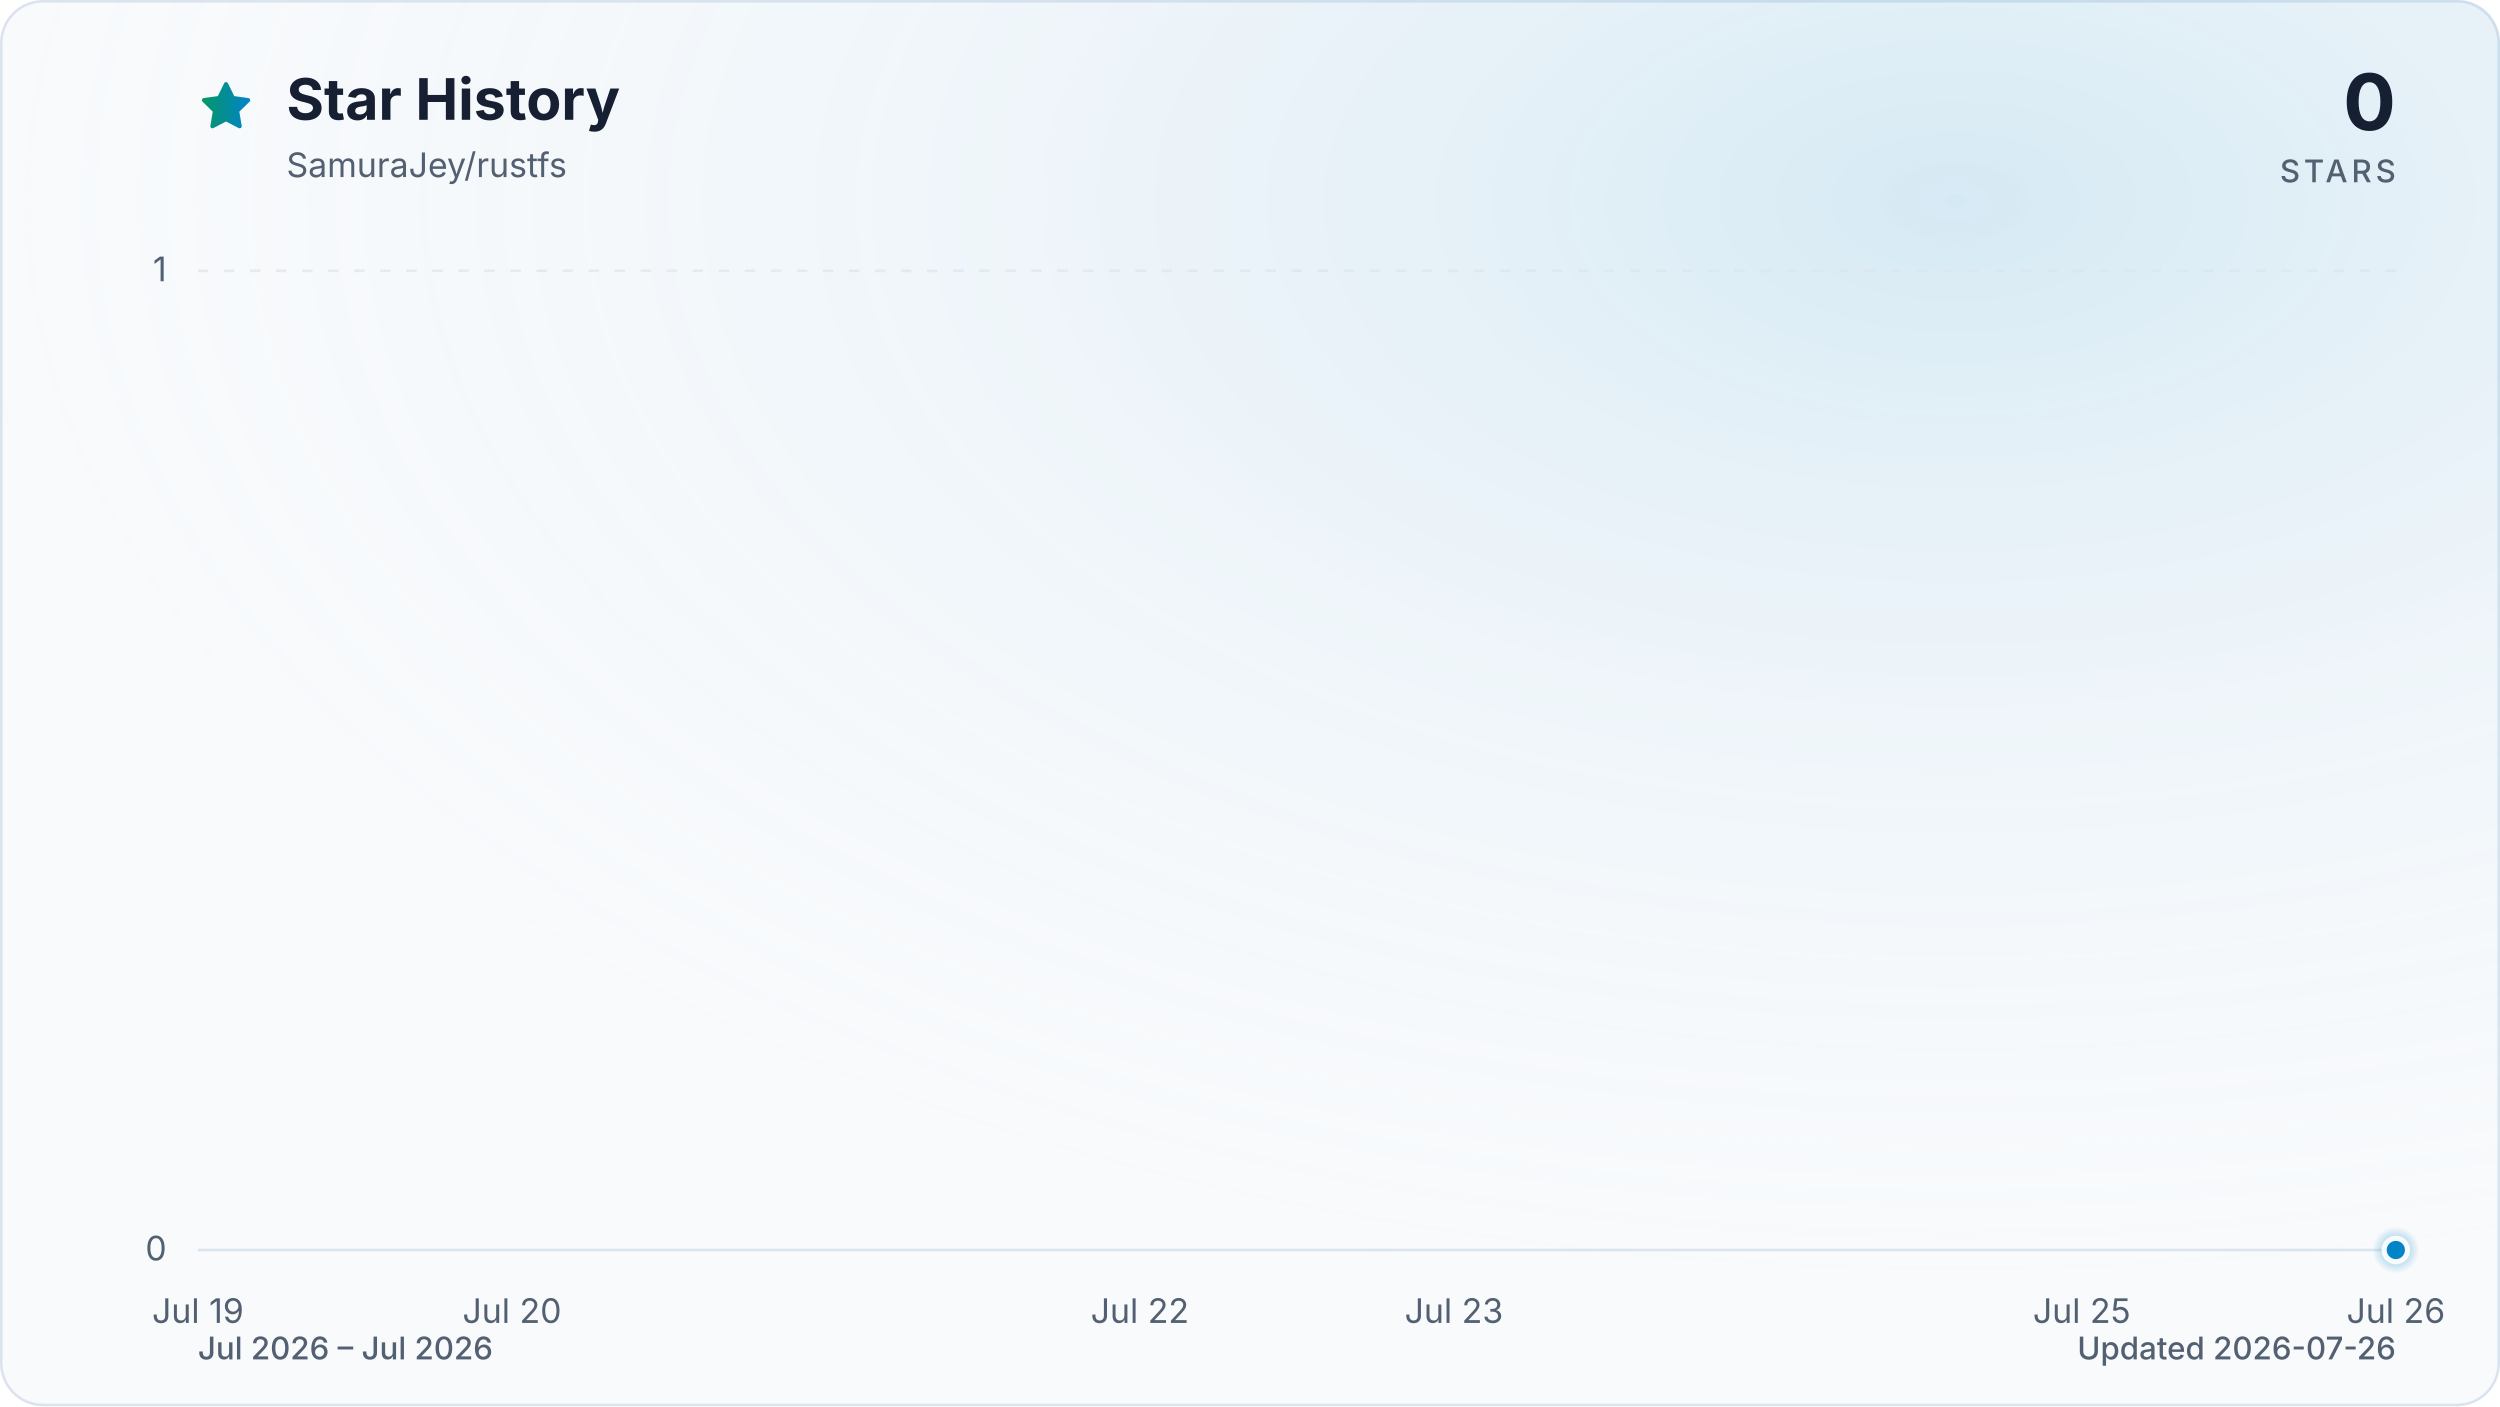
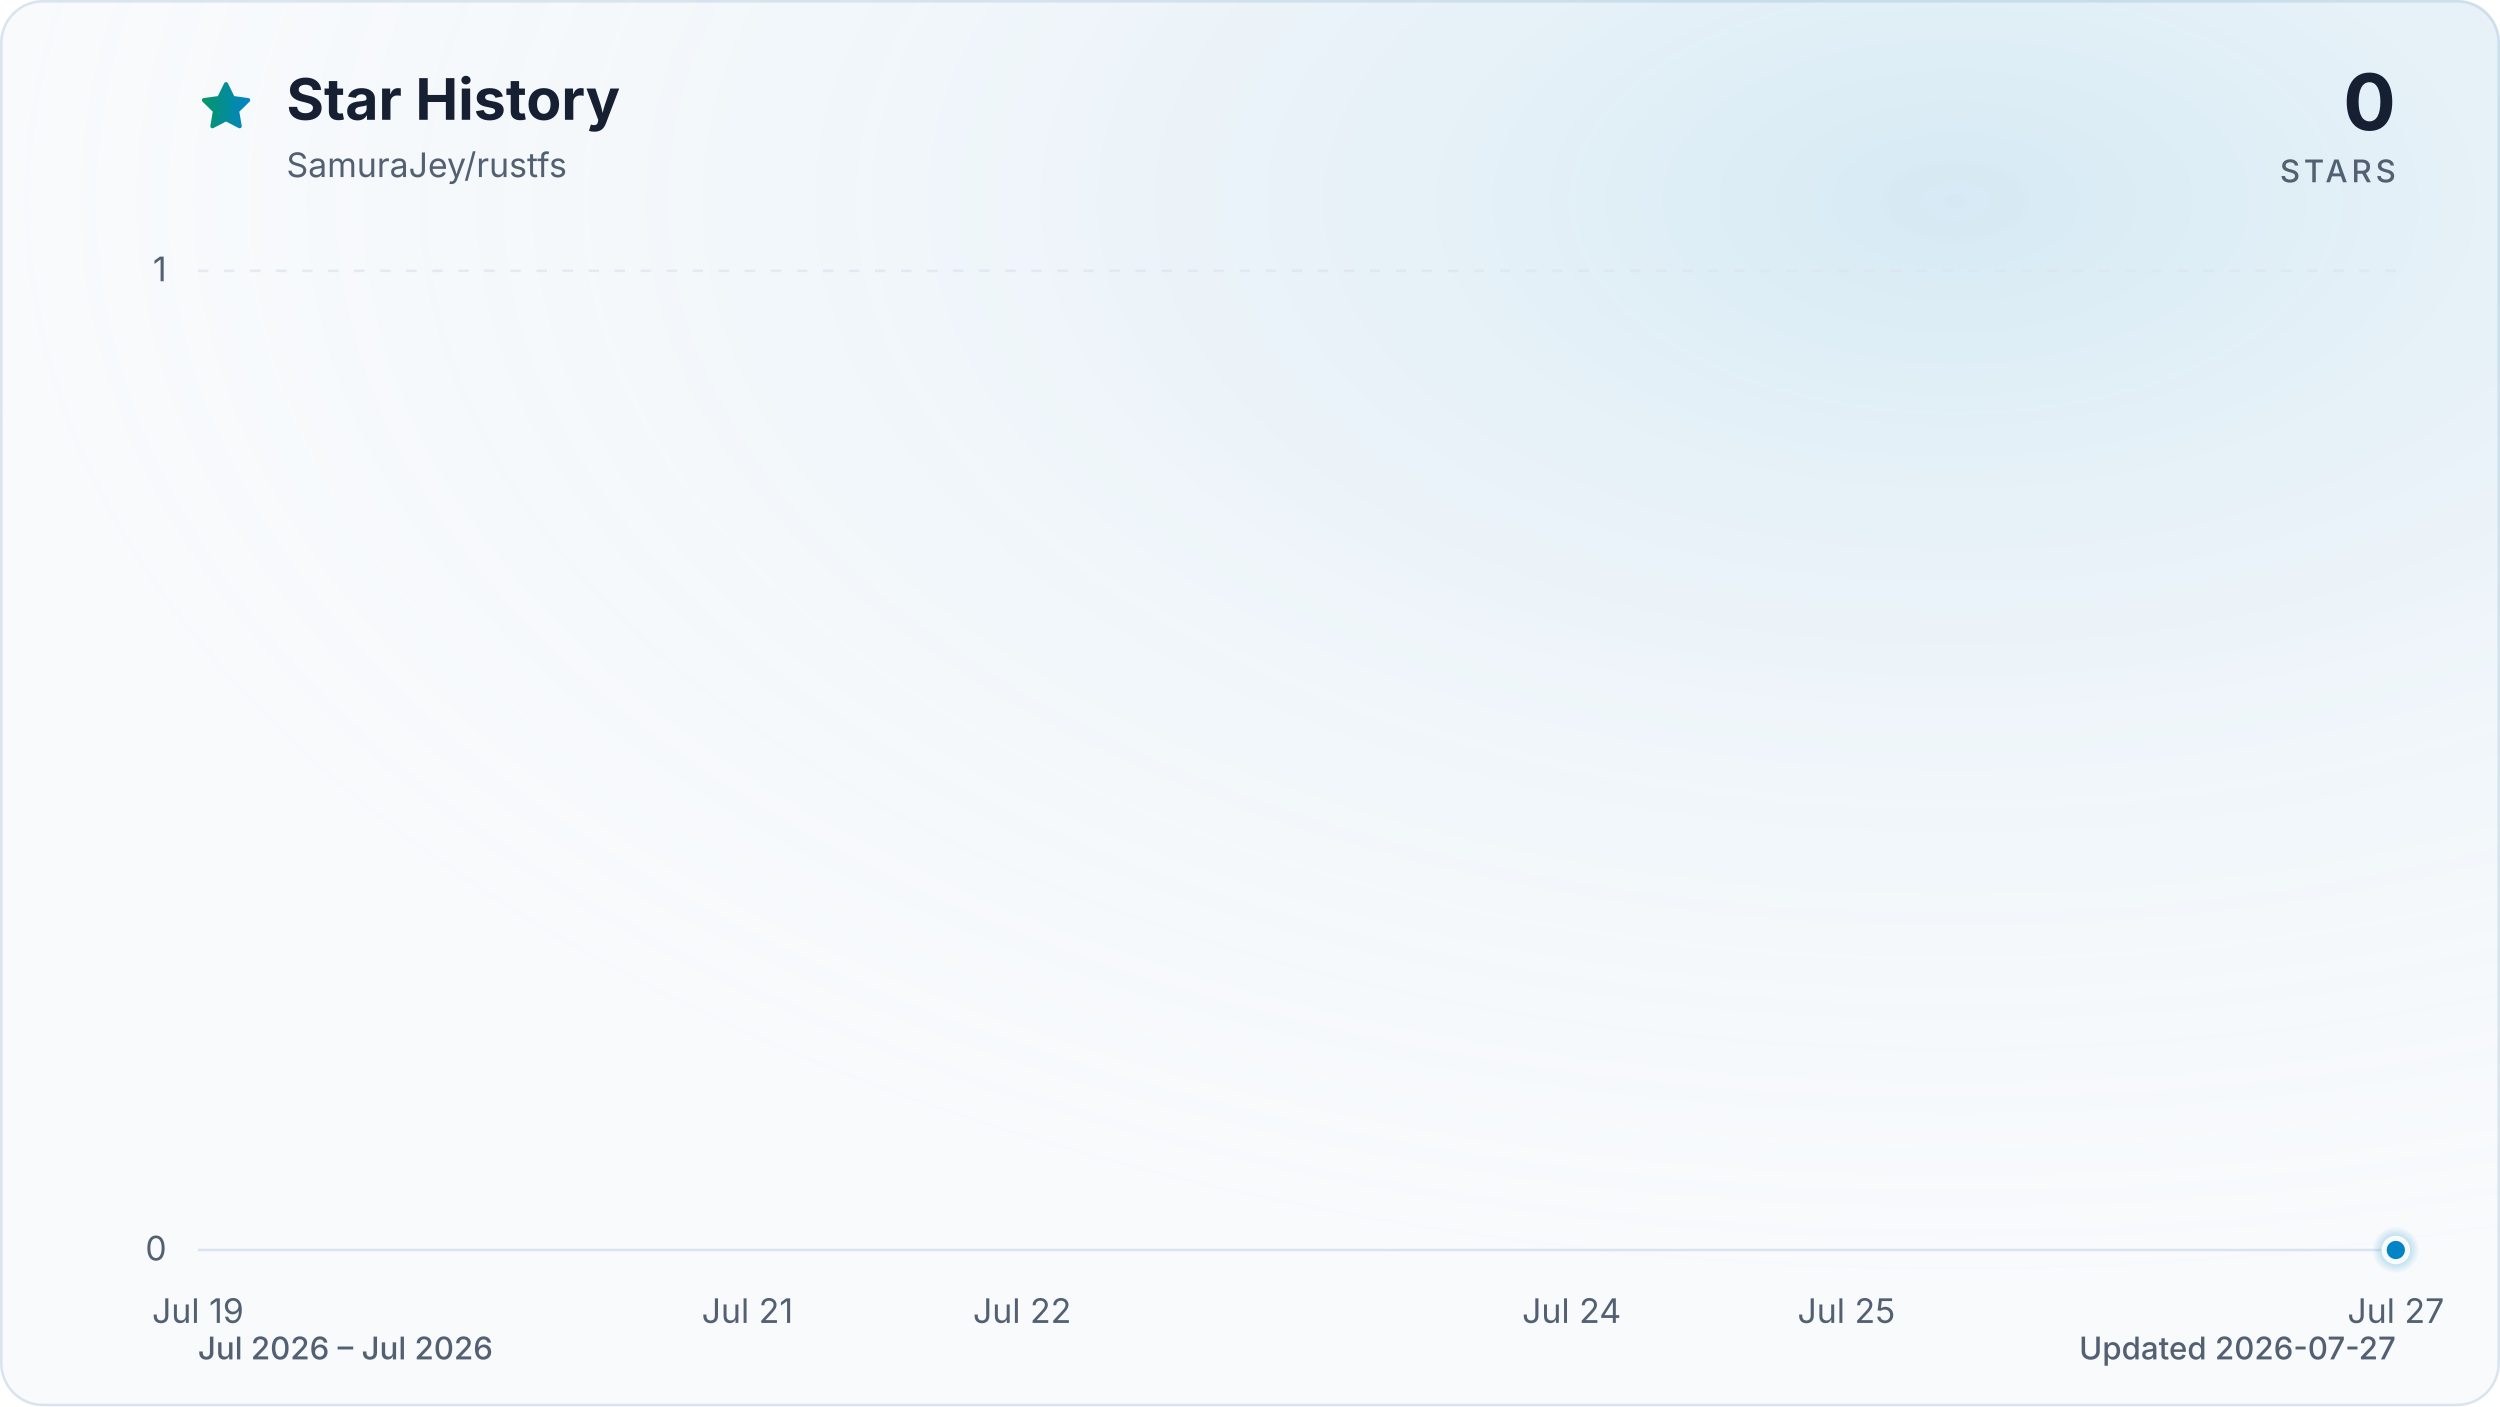
<svg xmlns="http://www.w3.org/2000/svg" viewBox="0 0 960 540" role="img" aria-labelledby="title description" data-style="gradient" data-variant="glow" data-animated="true">
  <defs>
    <linearGradient id="trend" x1="0" y1="0" x2="1" y2="0">
      <stop offset="0%" stop-color="#059669" />
      <stop offset="100%" stop-color="#0284c7" />
    </linearGradient>
    <linearGradient id="area" x1="0" y1="0" x2="0" y2="1">
      <stop offset="0%" stop-color="#059669" stop-opacity="0.30" />
      <stop offset="55%" stop-color="#0284c7" stop-opacity="0.10" />
      <stop offset="100%" stop-color="#0284c7" stop-opacity="0.01" />
    </linearGradient>
    <radialGradient id="marker-halo" cx="50%" cy="50%" r="50%">
      <stop offset="0%" stop-color="#0284c7" stop-opacity="0.55" />
      <stop offset="100%" stop-color="#0284c7" stop-opacity="0" />
    </radialGradient>
    <radialGradient id="surface-glow" cx="78%" cy="14%" r="80%">
      <stop offset="0%" stop-color="#0284c7" stop-opacity="0.14" />
      <stop offset="100%" stop-color="#f8fafc" stop-opacity="0" />
    </radialGradient>
    <filter id="trend-glow" x="-20%" y="-20%" width="140%" height="140%">
      <feGaussianBlur stdDeviation="7" />
    </filter>
  </defs>
  <style>
.trend-enter{transform-box:fill-box;transform-origin:center;animation:trend-enter 520ms cubic-bezier(0.16,1,0.3,1)}
.marker-enter{transform-box:fill-box;transform-origin:center;animation:marker-enter 320ms cubic-bezier(0.16,1,0.3,1) 200ms both}
.marker-pulse{transform-box:fill-box;transform-origin:center;animation:marker-pulse 2.6s ease-out infinite}
@keyframes trend-enter{from{opacity:.35;transform:translateY(10px)}to{opacity:1;transform:translateY(0)}}
@keyframes marker-enter{from{opacity:0;transform:scale(.4)}to{opacity:1;transform:scale(1)}}
@keyframes marker-pulse{0%{opacity:.5;transform:scale(.7)}70%,100%{opacity:0;transform:scale(2.1)}}
@media (prefers-reduced-motion:reduce){.trend-enter,.marker-enter,.marker-pulse{animation:none!important}}
@media (prefers-reduced-motion:reduce){.marker-pulse{opacity:0}}
</style>
  <rect x="0.5" y="0.5" width="959" height="539" fill="#f8fafc" stroke="#dbe4ee" stroke-width="1" rx="16" />
  <rect width="960" height="540" fill="url(#surface-glow)" rx="16" />
  <path d="M12 2.6l2.9 5.9 6.5.9-4.7 4.6 1.1 6.5-5.8-3-5.8 3 1.1-6.5-4.7-4.6 6.5-.9L12 2.6Z" transform="translate(76 30) scale(.9)" fill="url(#trend)" stroke="url(#trend)" stroke-width="1.8" stroke-linejoin="round" aria-hidden="true" />
  <text x="110" y="46" fill="#172033" font-family="ui-sans-serif, system-ui, -apple-system, BlinkMacSystemFont, 'Segoe UI', sans-serif" font-size="22" font-weight="700">Star History</text>
  <text x="110" y="68" fill="#526072" font-family="ui-sans-serif, system-ui, -apple-system, BlinkMacSystemFont, 'Segoe UI', sans-serif" font-size="13">SamuraJey/rustfs</text>
  <text x="920" y="50" fill="#172033" font-family="ui-sans-serif, system-ui, -apple-system, BlinkMacSystemFont, 'Segoe UI', sans-serif" font-size="30" font-weight="700" text-anchor="end">0</text>
  <text x="920" y="70" fill="#526072" font-family="ui-sans-serif, system-ui, -apple-system, BlinkMacSystemFont, 'Segoe UI', sans-serif" font-size="12" font-weight="500" letter-spacing="1.5" text-anchor="end">STARS</text>
  <line x1="76" y1="480.0" x2="920" y2="480.0" stroke="#dbe4ee" stroke-width="1" stroke-dasharray="0" opacity="1" />
  <text x="64" y="484.0" fill="#526072" font-family="ui-sans-serif, system-ui, -apple-system, BlinkMacSystemFont, 'Segoe UI', sans-serif" font-size="13" text-anchor="end">0</text>
  <line x1="76" y1="104.0" x2="920" y2="104.0" stroke="#dbe4ee" stroke-width="1" stroke-dasharray="4 6" opacity="0.7" />
  <text x="64" y="108.0" fill="#526072" font-family="ui-sans-serif, system-ui, -apple-system, BlinkMacSystemFont, 'Segoe UI', sans-serif" font-size="13" text-anchor="end">1</text>
  <text x="76.0" y="508" fill="#526072" font-family="ui-sans-serif, system-ui, -apple-system, BlinkMacSystemFont, 'Segoe UI', sans-serif" font-size="13" text-anchor="middle">Jul 19</text>
-   <text x="196.6" y="508" fill="#526072" font-family="ui-sans-serif, system-ui, -apple-system, BlinkMacSystemFont, 'Segoe UI', sans-serif" font-size="13" text-anchor="middle">Jul 20</text>
-   <text x="437.7" y="508" fill="#526072" font-family="ui-sans-serif, system-ui, -apple-system, BlinkMacSystemFont, 'Segoe UI', sans-serif" font-size="13" text-anchor="middle">Jul 22</text>
-   <text x="558.3" y="508" fill="#526072" font-family="ui-sans-serif, system-ui, -apple-system, BlinkMacSystemFont, 'Segoe UI', sans-serif" font-size="13" text-anchor="middle">Jul 23</text>
-   <text x="799.4" y="508" fill="#526072" font-family="ui-sans-serif, system-ui, -apple-system, BlinkMacSystemFont, 'Segoe UI', sans-serif" font-size="13" text-anchor="middle">Jul 25</text>
-   <text x="920.0" y="508" fill="#526072" font-family="ui-sans-serif, system-ui, -apple-system, BlinkMacSystemFont, 'Segoe UI', sans-serif" font-size="13" text-anchor="middle">Jul 26</text>
+   <text x="287.0" y="508" fill="#526072" font-family="ui-sans-serif, system-ui, -apple-system, BlinkMacSystemFont, 'Segoe UI', sans-serif" font-size="13" text-anchor="middle">Jul 21</text>
+   <text x="392.5" y="508" fill="#526072" font-family="ui-sans-serif, system-ui, -apple-system, BlinkMacSystemFont, 'Segoe UI', sans-serif" font-size="13" text-anchor="middle">Jul 22</text>
+   <text x="603.5" y="508" fill="#526072" font-family="ui-sans-serif, system-ui, -apple-system, BlinkMacSystemFont, 'Segoe UI', sans-serif" font-size="13" text-anchor="middle">Jul 24</text>
+   <text x="709.0" y="508" fill="#526072" font-family="ui-sans-serif, system-ui, -apple-system, BlinkMacSystemFont, 'Segoe UI', sans-serif" font-size="13" text-anchor="middle">Jul 25</text>
+   <text x="920.0" y="508" fill="#526072" font-family="ui-sans-serif, system-ui, -apple-system, BlinkMacSystemFont, 'Segoe UI', sans-serif" font-size="13" text-anchor="middle">Jul 27</text>
  <g class="trend-enter">
-     <path d="M 76.0 480.0 C 116.2 480.0, 156.4 480.0, 196.6 480.0 C 236.8 480.0, 277.0 480.0, 317.1 480.0 C 357.3 480.0, 397.5 480.0, 437.7 480.0 C 477.9 480.0, 518.1 480.0, 558.3 480.0 C 598.5 480.0, 638.7 480.0, 678.9 480.0 C 719.0 480.0, 759.2 480.0, 799.4 480.0 C 839.6 480.0, 879.8 480.0, 920.0 480.0 L 920.0 480.0 L 76.0 480.0 Z" fill="url(#area)" />
-     <path d="M 76.0 480.0 C 116.2 480.0, 156.4 480.0, 196.6 480.0 C 236.8 480.0, 277.0 480.0, 317.1 480.0 C 357.3 480.0, 397.5 480.0, 437.7 480.0 C 477.9 480.0, 518.1 480.0, 558.3 480.0 C 598.5 480.0, 638.7 480.0, 678.9 480.0 C 719.0 480.0, 759.2 480.0, 799.4 480.0 C 839.6 480.0, 879.8 480.0, 920.0 480.0" fill="none" stroke="url(#trend)" stroke-width="12" stroke-linecap="round" stroke-linejoin="round" opacity="0.16" filter="url(#trend-glow)" />
-     <path d="M 76.0 480.0 C 116.2 480.0, 156.4 480.0, 196.6 480.0 C 236.8 480.0, 277.0 480.0, 317.1 480.0 C 357.3 480.0, 397.5 480.0, 437.7 480.0 C 477.9 480.0, 518.1 480.0, 558.3 480.0 C 598.5 480.0, 638.7 480.0, 678.9 480.0 C 719.0 480.0, 759.2 480.0, 799.4 480.0 C 839.6 480.0, 879.8 480.0, 920.0 480.0" fill="none" stroke="url(#trend)" stroke-width="3" stroke-linecap="round" stroke-linejoin="round" />
+     <path d="M 76.0 480.0 C 111.2 480.0, 146.3 480.0, 181.5 480.0 C 216.7 480.0, 251.8 480.0, 287.0 480.0 C 322.2 480.0, 357.3 480.0, 392.5 480.0 C 427.7 480.0, 462.8 480.0, 498.0 480.0 C 533.2 480.0, 568.3 480.0, 603.5 480.0 C 638.7 480.0, 673.8 480.0, 709.0 480.0 C 744.2 480.0, 779.3 480.0, 814.5 480.0 C 849.7 480.0, 884.8 480.0, 920.0 480.0 L 920.0 480.0 L 76.0 480.0 Z" fill="url(#area)" />
+     <path d="M 76.0 480.0 C 111.2 480.0, 146.3 480.0, 181.5 480.0 C 216.7 480.0, 251.8 480.0, 287.0 480.0 C 322.2 480.0, 357.3 480.0, 392.5 480.0 C 427.7 480.0, 462.8 480.0, 498.0 480.0 C 533.2 480.0, 568.3 480.0, 603.5 480.0 C 638.7 480.0, 673.8 480.0, 709.0 480.0 C 744.2 480.0, 779.3 480.0, 814.5 480.0 C 849.7 480.0, 884.8 480.0, 920.0 480.0" fill="none" stroke="url(#trend)" stroke-width="12" stroke-linecap="round" stroke-linejoin="round" opacity="0.16" filter="url(#trend-glow)" />
+     <path d="M 76.0 480.0 C 111.2 480.0, 146.3 480.0, 181.5 480.0 C 216.7 480.0, 251.8 480.0, 287.0 480.0 C 322.2 480.0, 357.3 480.0, 392.5 480.0 C 427.7 480.0, 462.8 480.0, 498.0 480.0 C 533.2 480.0, 568.3 480.0, 603.5 480.0 C 638.7 480.0, 673.8 480.0, 709.0 480.0 C 744.2 480.0, 779.3 480.0, 814.5 480.0 C 849.7 480.0, 884.8 480.0, 920.0 480.0" fill="none" stroke="url(#trend)" stroke-width="3" stroke-linecap="round" stroke-linejoin="round" />
  </g>
  <g class="marker-enter">
    <circle class="marker-pulse" cx="920.0" cy="480.0" r="9" fill="url(#marker-halo)" />
    <circle cx="920.0" cy="480.0" r="4.5" fill="#0284c7" stroke="#f8fafc" stroke-width="2" />
  </g>
  <text x="76" y="522" fill="#526072" font-family="ui-sans-serif, system-ui, -apple-system, BlinkMacSystemFont, 'Segoe UI', sans-serif" font-size="12" font-weight="500">Jul 2026 – Jul 2026</text>
-   <text x="920" y="522" fill="#526072" font-family="ui-sans-serif, system-ui, -apple-system, BlinkMacSystemFont, 'Segoe UI', sans-serif" font-size="12" font-weight="500" text-anchor="end">Updated 2026-07-26</text>
+   <text x="920" y="522" fill="#526072" font-family="ui-sans-serif, system-ui, -apple-system, BlinkMacSystemFont, 'Segoe UI', sans-serif" font-size="12" font-weight="500" text-anchor="end">Updated 2026-07-27</text>
</svg>
